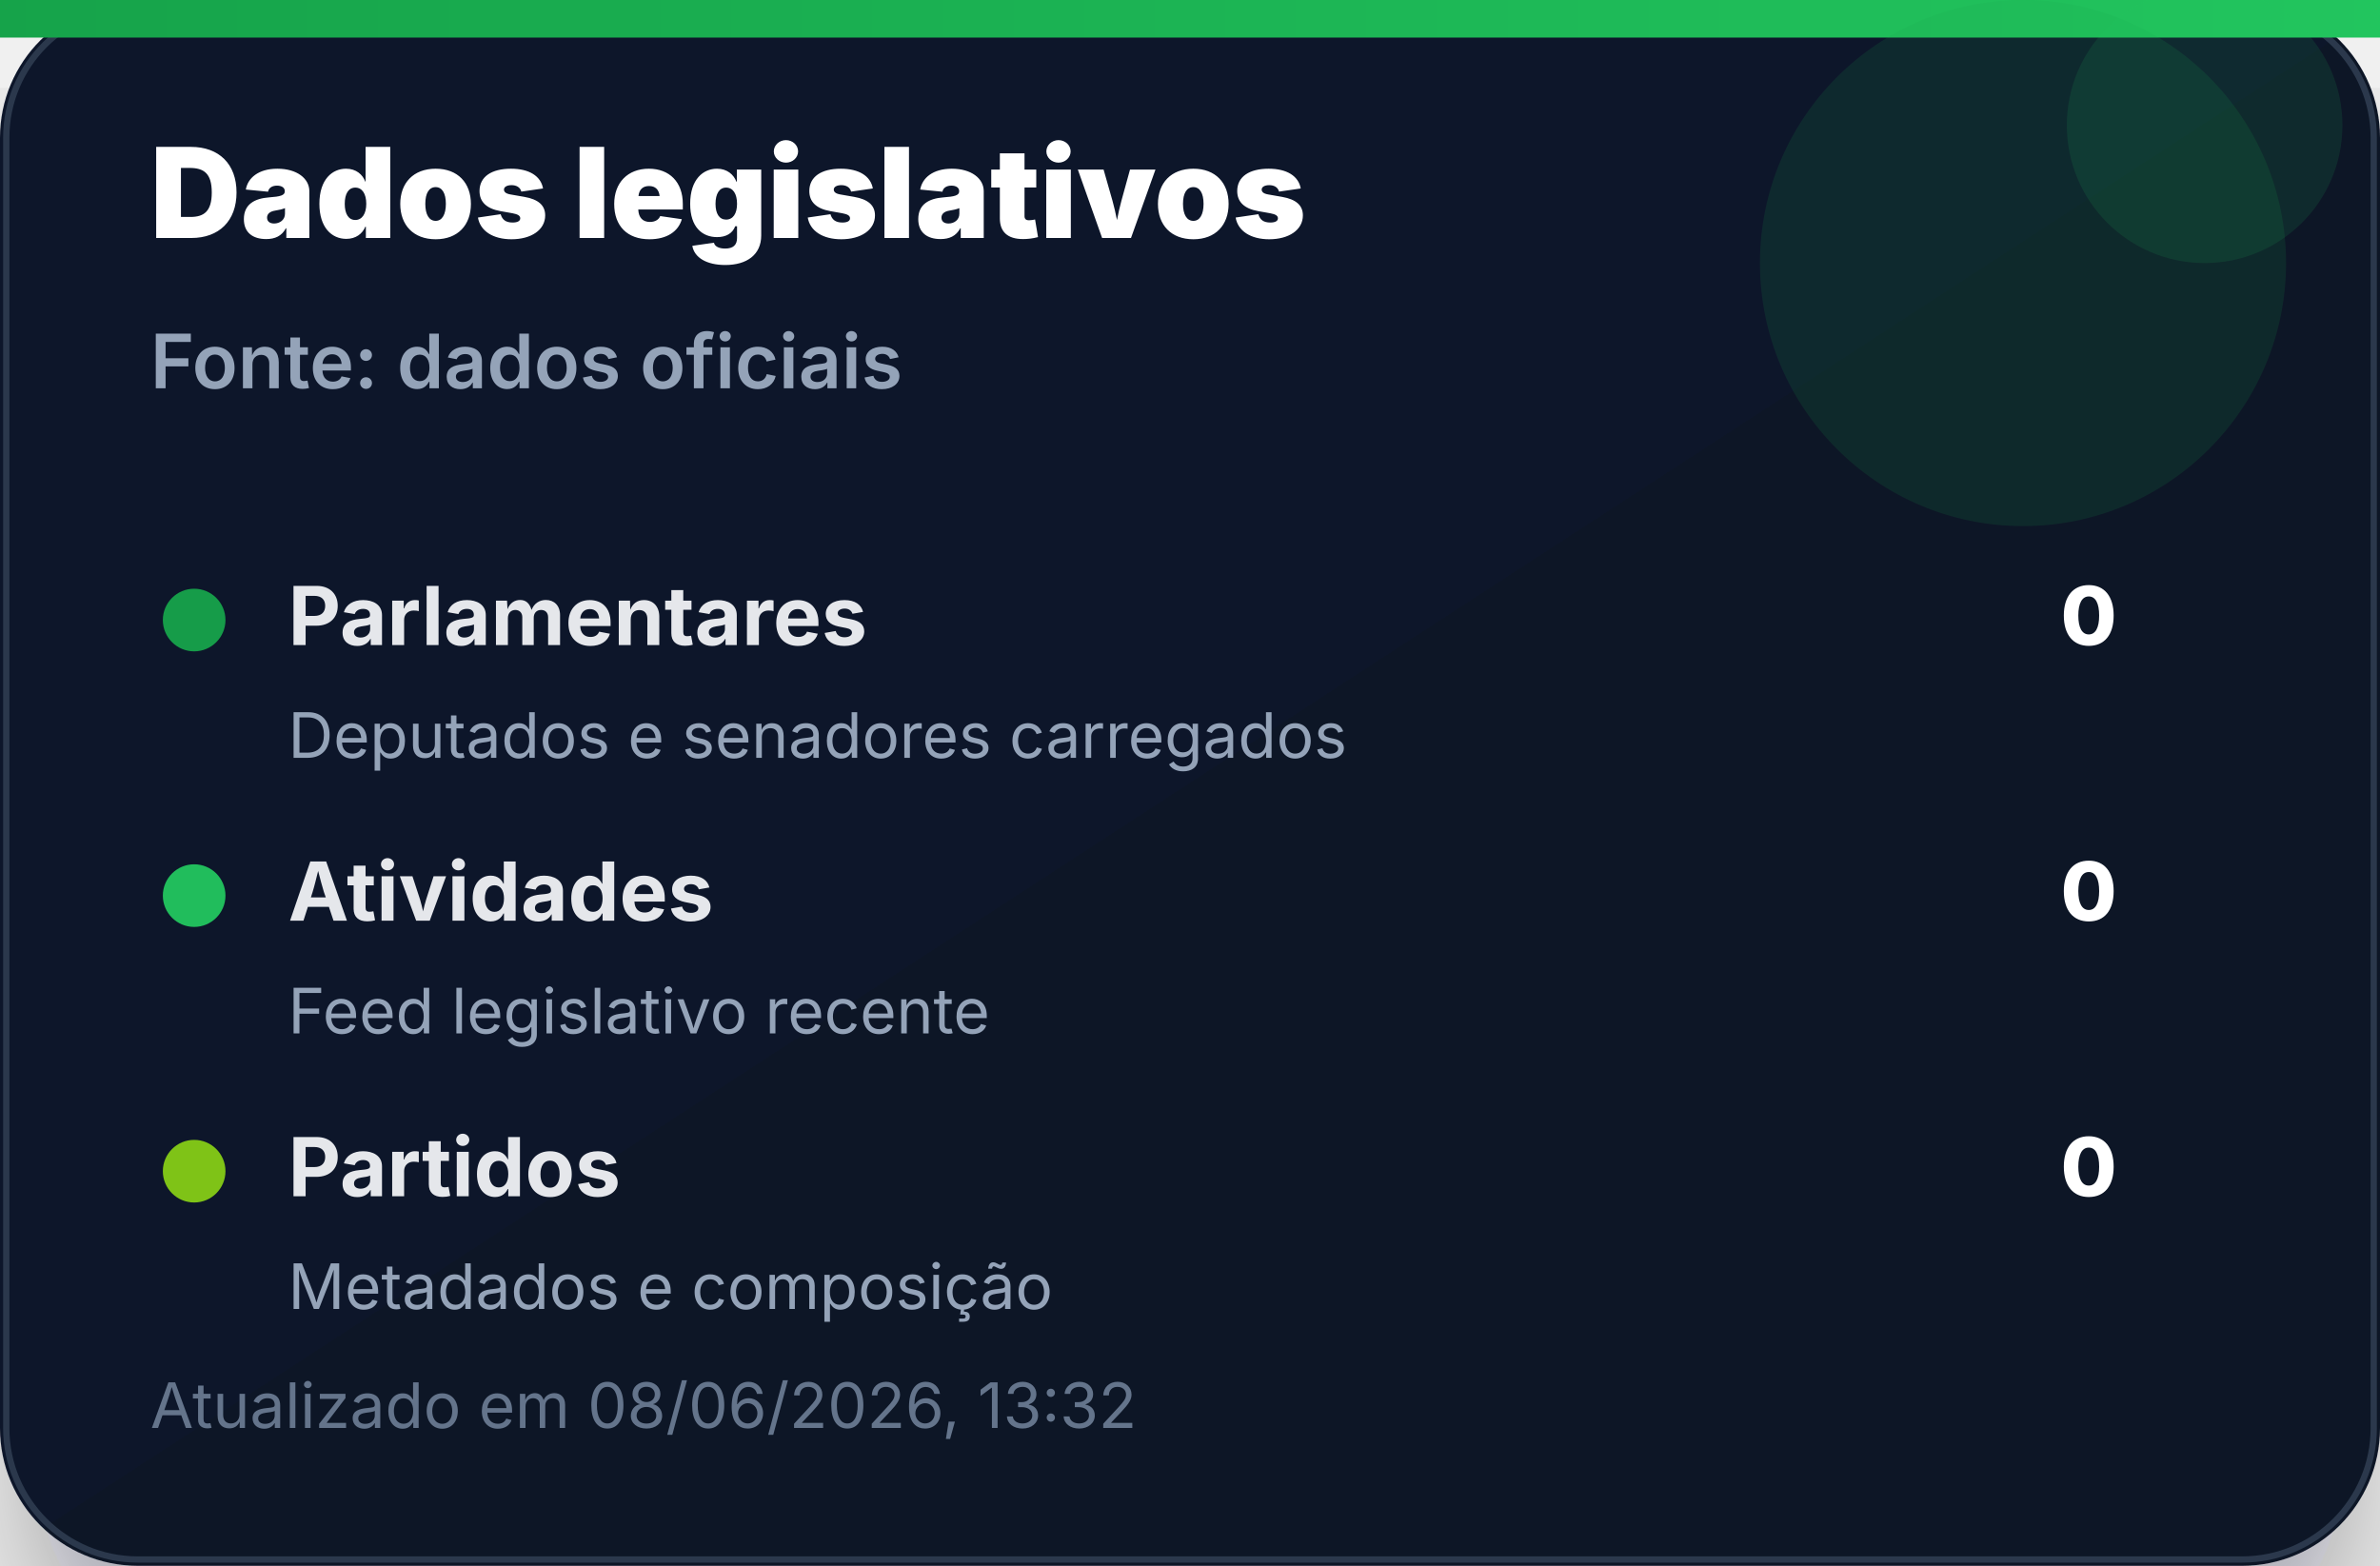
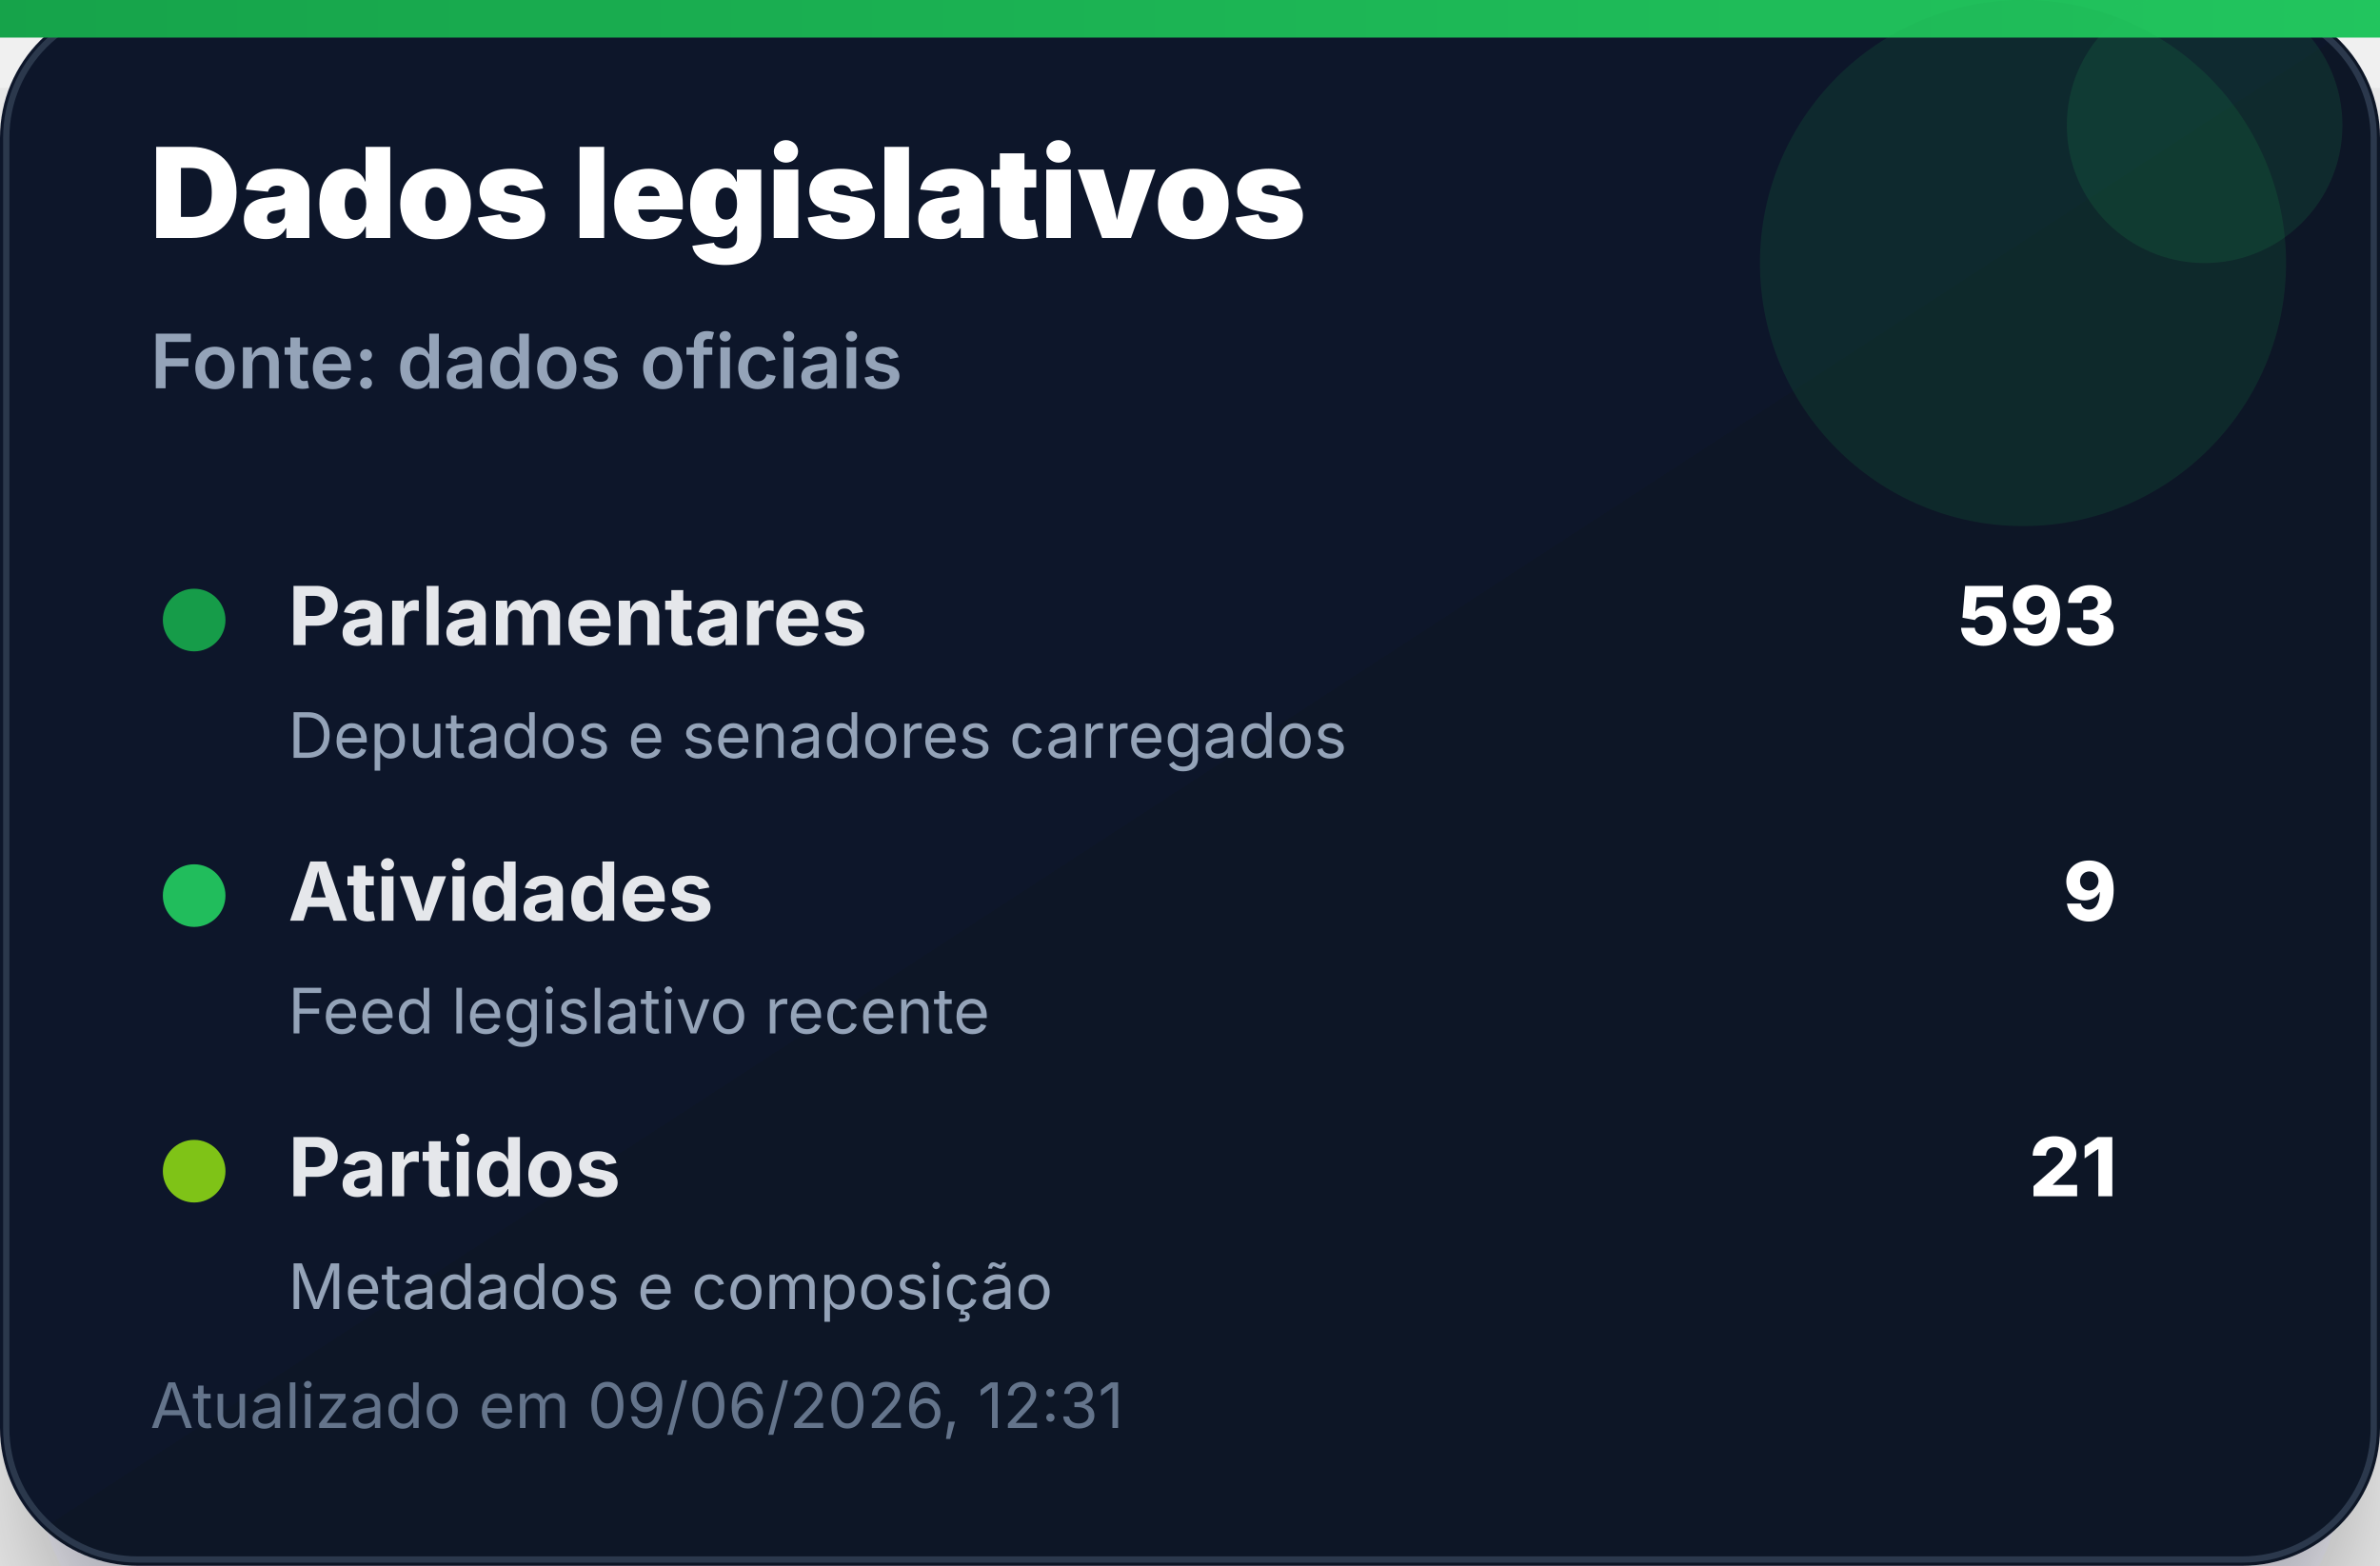
<svg xmlns="http://www.w3.org/2000/svg" width="380" height="250" viewBox="0 0 380 250" role="img" aria-label="Dados legislativos">
  <defs>
    <linearGradient id="bg" x1="0" x2="1" y1="0" y2="1">
      <stop offset="0%" stop-color="#0f172a" />
      <stop offset="100%" stop-color="#111827" />
    </linearGradient>
    <linearGradient id="accent" x1="0" x2="1">
      <stop offset="0%" stop-color="#16a34a" />
      <stop offset="100%" stop-color="#22c55e" />
    </linearGradient>
    <filter id="shadow" x="-20%" y="-20%" width="140%" height="140%">
      <feDropShadow dx="0" dy="14" stdDeviation="14" flood-color="#020617" flood-opacity="0.35" />
    </filter>
  </defs>
  <rect width="380" height="250" rx="22" fill="url(#bg)" filter="url(#shadow)" />
  <rect x="1" y="1" width="378" height="248" rx="21" fill="none" stroke="#334155" stroke-opacity="0.8" />
  <rect x="0" y="0" width="380" height="6" fill="url(#accent)" />
  <circle cx="323" cy="42" r="42" fill="#16a34a" opacity="0.14" />
  <circle cx="352" cy="20" r="22" fill="#22c55e" opacity="0.12" />
  <text x="24" y="38" font-family="Inter, Segoe UI, Arial, sans-serif" font-size="20" font-weight="900" fill="#ffffff">Dados legislativos</text>
  <text x="24" y="62" font-family="Inter, Segoe UI, Arial, sans-serif" font-size="12" font-weight="600" fill="#94a3b8">Fonte: dados oficiais</text>
  <g transform="translate(24 92)">
    <circle cx="7" cy="7" r="5" fill="#16a34a" opacity="0.95" />
    <text x="22" y="11" font-family="Inter, Segoe UI, Arial, sans-serif" font-size="13" font-weight="700" fill="#e5e7eb">Parlamentares</text>
-     <text x="314" y="11" text-anchor="end" font-family="Inter, Segoe UI, Arial, sans-serif" font-size="13" font-weight="800" fill="#ffffff">0</text>
+     <text x="314" y="11" text-anchor="end" font-family="Inter, Segoe UI, Arial, sans-serif" font-size="13" font-weight="800" fill="#ffffff">593</text>
    <text x="22" y="29" font-family="Inter, Segoe UI, Arial, sans-serif" font-size="10" fill="#94a3b8">Deputados e senadores carregados</text>
  </g>
  <g transform="translate(24 136)">
    <circle cx="7" cy="7" r="5" fill="#22c55e" opacity="0.95" />
    <text x="22" y="11" font-family="Inter, Segoe UI, Arial, sans-serif" font-size="13" font-weight="700" fill="#e5e7eb">Atividades</text>
-     <text x="314" y="11" text-anchor="end" font-family="Inter, Segoe UI, Arial, sans-serif" font-size="13" font-weight="800" fill="#ffffff">0</text>
+     <text x="314" y="11" text-anchor="end" font-family="Inter, Segoe UI, Arial, sans-serif" font-size="13" font-weight="800" fill="#ffffff">9</text>
    <text x="22" y="29" font-family="Inter, Segoe UI, Arial, sans-serif" font-size="10" fill="#94a3b8">Feed legislativo recente</text>
  </g>
  <g transform="translate(24 180)">
    <circle cx="7" cy="7" r="5" fill="#84cc16" opacity="0.95" />
    <text x="22" y="11" font-family="Inter, Segoe UI, Arial, sans-serif" font-size="13" font-weight="700" fill="#e5e7eb">Partidos</text>
-     <text x="314" y="11" text-anchor="end" font-family="Inter, Segoe UI, Arial, sans-serif" font-size="13" font-weight="800" fill="#ffffff">0</text>
+     <text x="314" y="11" text-anchor="end" font-family="Inter, Segoe UI, Arial, sans-serif" font-size="13" font-weight="800" fill="#ffffff">21</text>
    <text x="22" y="29" font-family="Inter, Segoe UI, Arial, sans-serif" font-size="10" fill="#94a3b8">Metadados e composição</text>
  </g>
-   <text x="24" y="228" font-family="Inter, Segoe UI, Arial, sans-serif" font-size="10" fill="#64748b">Atualizado em 08/06/2026, 13:32</text>
+   <text x="24" y="228" font-family="Inter, Segoe UI, Arial, sans-serif" font-size="10" fill="#64748b">Atualizado em 09/06/2026, 12:31</text>
</svg>
